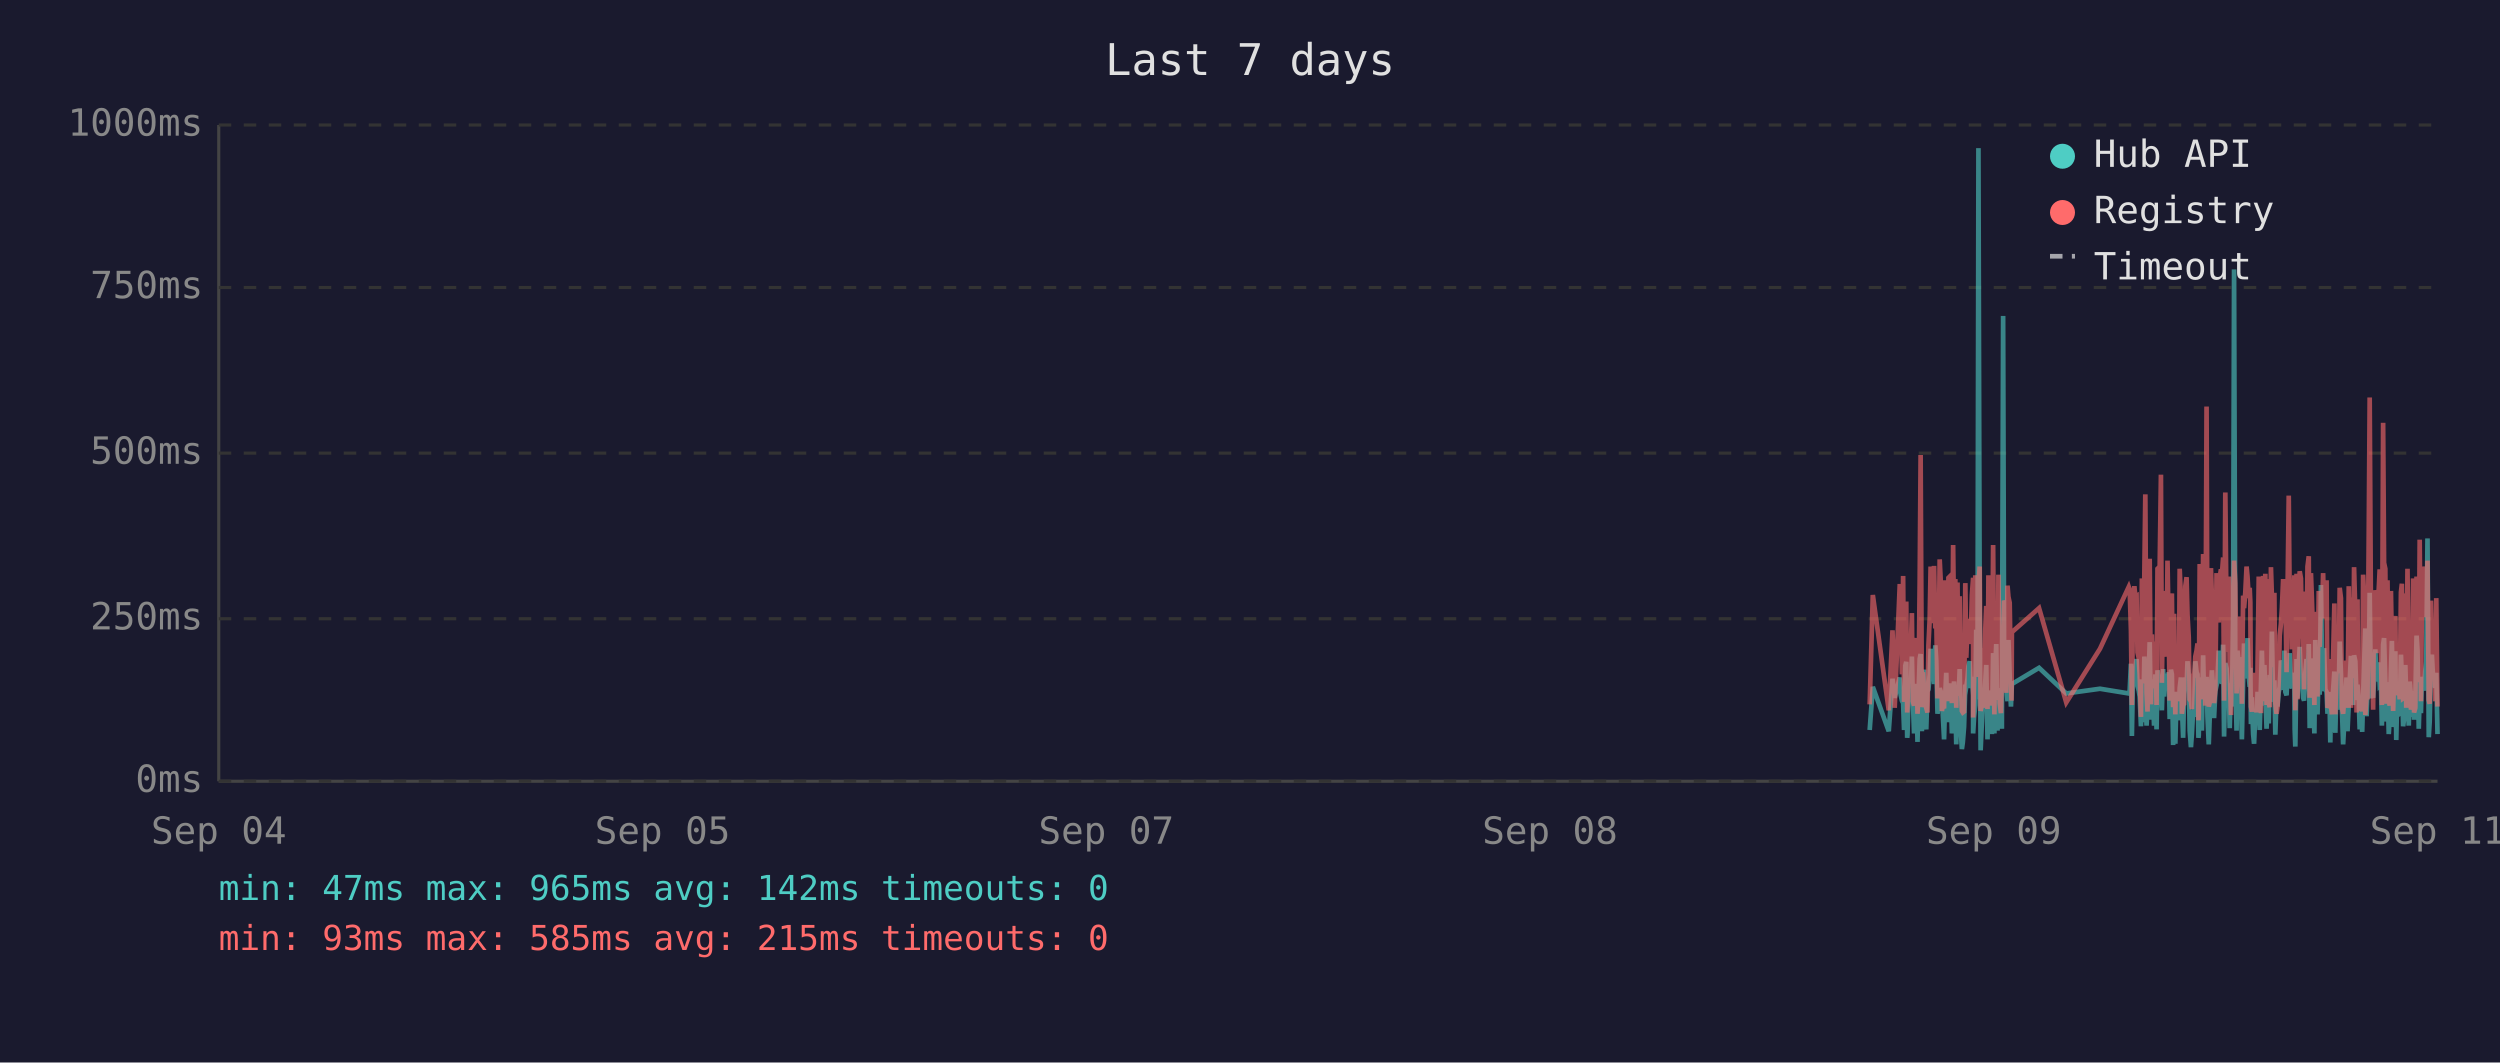
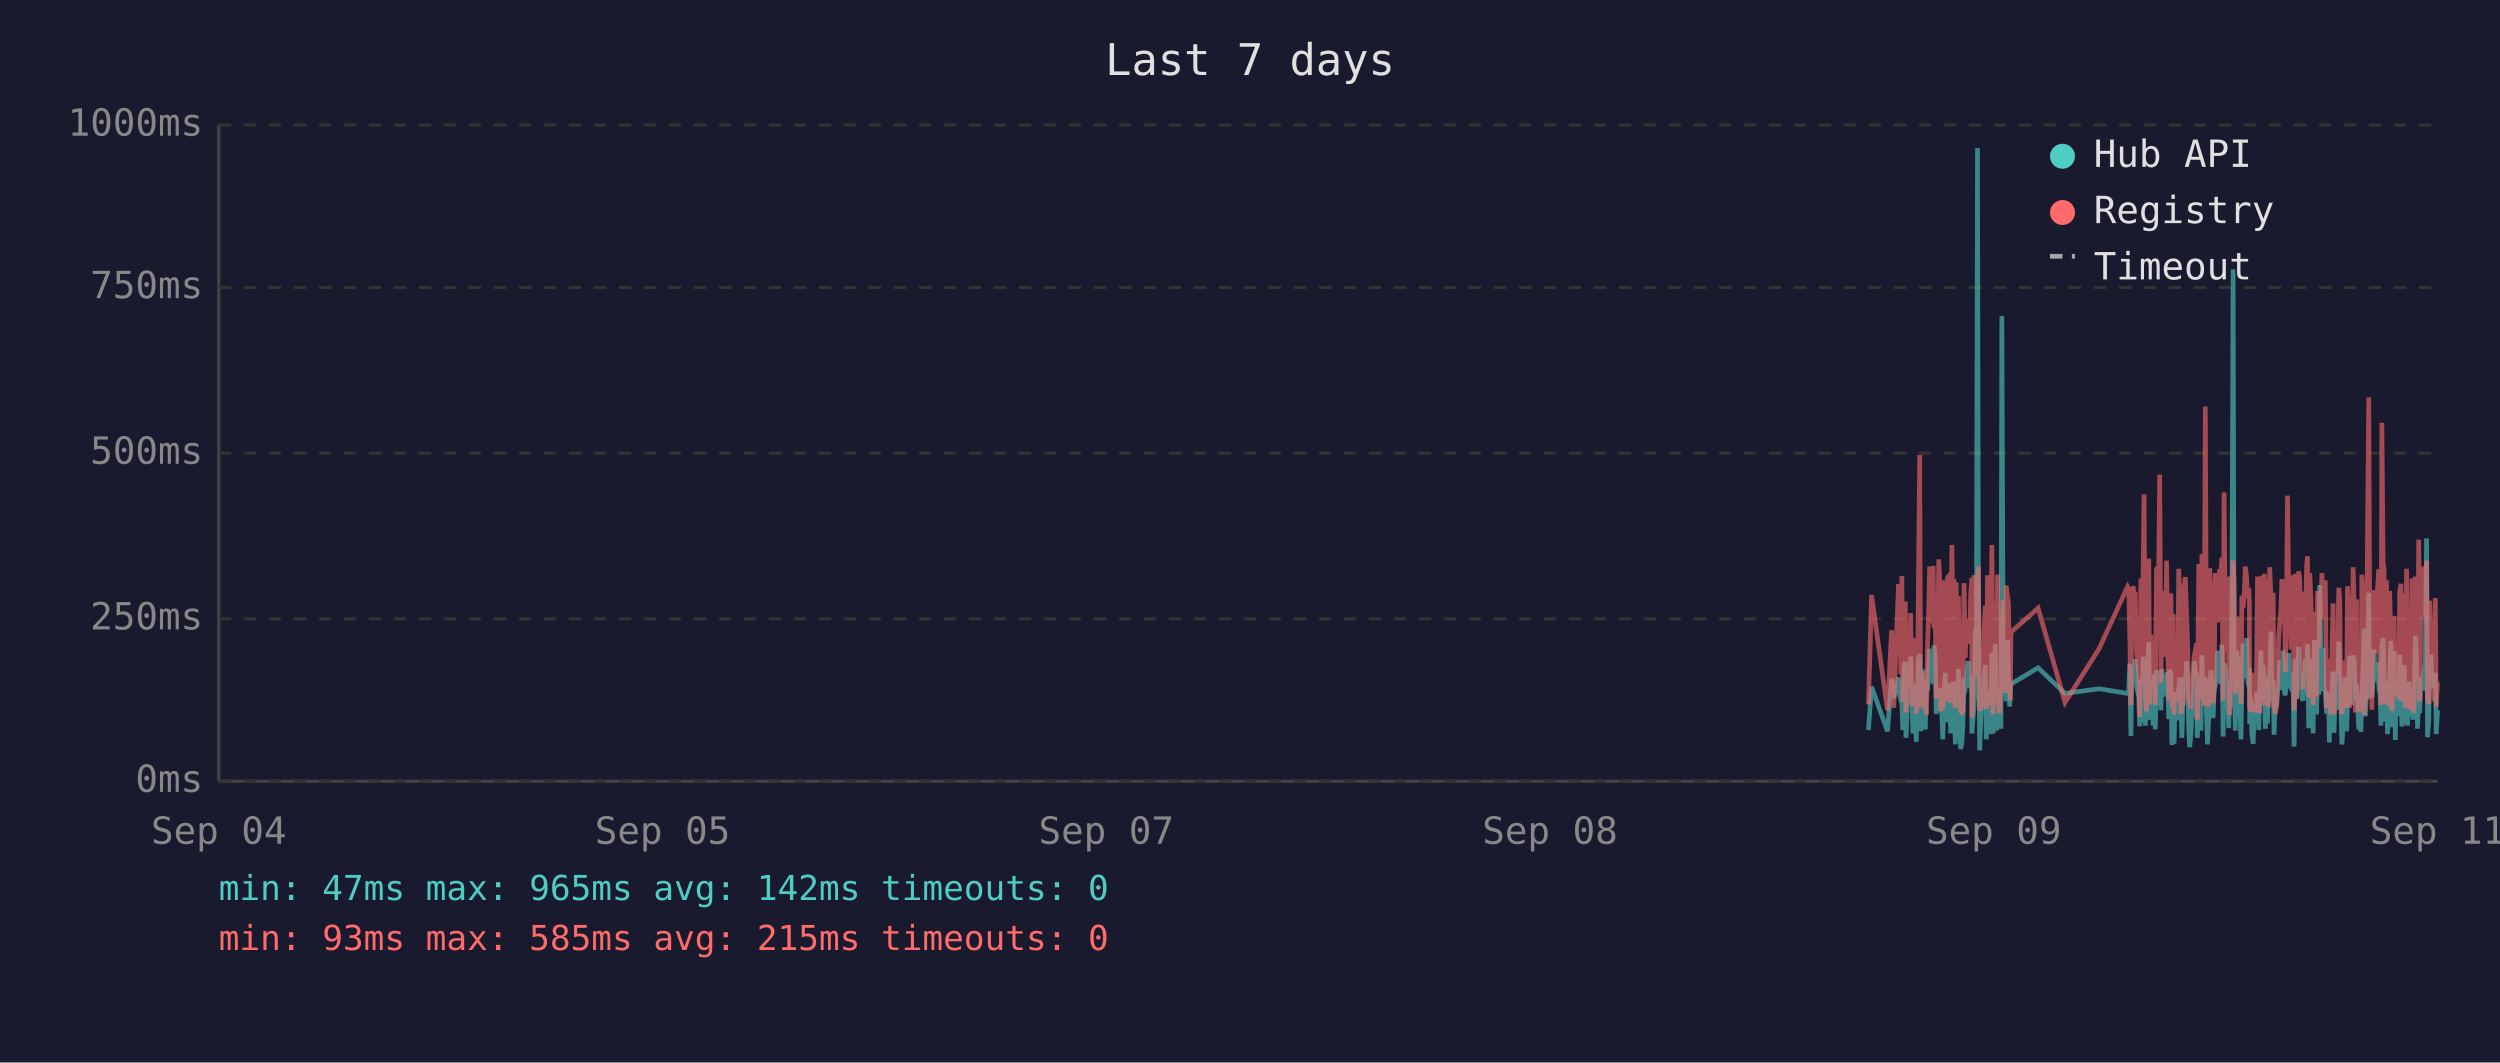
<svg xmlns="http://www.w3.org/2000/svg" viewBox="0 0 800 340" font-family="monospace" font-size="12">
  <rect width="800" height="340" fill="#1a1a2e" />
  <text x="400" y="24" fill="#e0e0e0" font-size="14" text-anchor="middle">Last 7 days</text>
  <line x1="70" y1="40" x2="70" y2="250" stroke="#444" stroke-width="1" />
  <line x1="70" y1="250" x2="780" y2="250" stroke="#444" stroke-width="1" />
  <line x1="70" y1="250" x2="780" y2="250" stroke="#333" stroke-width="1" stroke-dasharray="4" />
  <text x="65" y="250" fill="#888" text-anchor="end" dominant-baseline="middle">0ms</text>
  <line x1="70" y1="198" x2="780" y2="198" stroke="#333" stroke-width="1" stroke-dasharray="4" />
  <text x="65" y="198" fill="#888" text-anchor="end" dominant-baseline="middle">250ms</text>
  <line x1="70" y1="145" x2="780" y2="145" stroke="#333" stroke-width="1" stroke-dasharray="4" />
  <text x="65" y="145" fill="#888" text-anchor="end" dominant-baseline="middle">500ms</text>
  <line x1="70" y1="92" x2="780" y2="92" stroke="#333" stroke-width="1" stroke-dasharray="4" />
  <text x="65" y="92" fill="#888" text-anchor="end" dominant-baseline="middle">750ms</text>
  <line x1="70" y1="40" x2="780" y2="40" stroke="#333" stroke-width="1" stroke-dasharray="4" />
  <text x="65" y="40" fill="#888" text-anchor="end" dominant-baseline="middle">1000ms</text>
  <text x="70" y="270" fill="#888" text-anchor="middle">Sep 04</text>
  <text x="212" y="270" fill="#888" text-anchor="middle">Sep 05</text>
  <text x="354" y="270" fill="#888" text-anchor="middle">Sep 07</text>
  <text x="496" y="270" fill="#888" text-anchor="middle">Sep 08</text>
  <text x="638" y="270" fill="#888" text-anchor="middle">Sep 09</text>
  <text x="780" y="270" fill="#888" text-anchor="middle">Sep 11</text>
-   <polyline points="598.3,233.6 599.3,219.8 604.4,234.0 605.6,217.2 606.3,223.3 607.9,216.8 608.2,222.3 608.6,224.2 609.0,225.0 609.3,233.6 609.7,213.0 610.0,211.8 610.3,236.1 610.4,235.1 610.7,223.8 611.1,221.2 611.4,222.3 611.8,210.1 612.1,223.3 612.5,234.7 612.9,220.6 613.2,218.9 613.6,237.4 613.9,223.1 614.3,210.9 614.6,209.3 615.0,234.0 615.3,217.0 615.7,214.3 616.1,230.9 616.4,233.4 616.8,220.6 616.8,221.2 617.1,220.6 617.5,215.8 617.8,207.6 618.2,216.6 618.6,213.9 618.9,218.9 619.3,206.5 619.6,211.4 620.0,228.4 620.3,226.1 620.7,220.2 621.0,221.2 621.4,221.9 621.7,228.8 622.1,236.6 622.5,221.9 622.8,215.3 623.2,231.1 623.5,221.9 623.9,221.2 624.2,218.7 624.6,234.7 625.0,221.2 625.3,218.1 625.7,223.1 626.0,238.2 626.4,220.8 626.7,224.8 627.1,214.1 627.4,232.6 627.8,239.7 628.1,237.6 628.5,232.6 628.9,219.1 629.2,219.8 629.6,217.2 629.9,213.2 630.3,211.6 630.6,220.2 631.0,216.6 631.4,222.5 631.4,234.7 631.7,229.4 632.1,225.6 632.4,201.5 632.8,223.8 633.1,47.4 633.5,196.0 633.8,240.1 634.2,231.1 634.6,221.0 634.9,225.0 635.3,217.9 635.6,212.8 636.0,236.6 636.3,222.7 636.7,222.9 637.0,221.0 637.4,234.9 637.8,209.0 638.2,234.7 638.5,213.5 638.8,206.1 639.2,233.8 639.5,220.2 639.9,230.7 640.3,223.8 640.6,233.2 641.0,101.1 641.3,207.2 641.7,217.9 642.0,218.9 642.4,224.4 642.7,204.8 643.1,216.6 643.5,226.1 643.7,221.2 643.8,218.9 652.5,213.7 661.2,221.9 672.0,220.4 681.2,221.9 681.5,221.0 681.9,212.4 682.2,235.5 682.6,214.1 683.0,215.3 683.3,214.3 683.7,210.9 684.0,219.5 684.4,221.0 684.7,222.9 685.1,232.4 685.4,217.4 685.8,231.1 686.2,210.1 686.5,216.0 686.9,232.2 687.2,226.1 687.6,216.2 687.9,205.5 688.3,230.3 688.6,217.4 689.0,224.4 689.3,232.2 689.7,215.8 690.1,233.4 690.4,214.5 691.1,219.3 691.5,221.9 691.8,227.3 692.2,214.1 692.5,222.9 692.9,215.6 693.3,218.3 693.6,220.0 694.0,215.1 694.3,230.1 694.7,214.3 695.0,215.8 695.4,238.4 695.7,223.8 696.1,238.0 696.5,222.1 696.8,222.1 697.2,230.5 697.5,220.2 697.9,216.8 698.2,225.6 698.6,236.1 698.9,221.9 699.3,216.8 699.7,220.6 700.0,211.6 700.4,216.6 700.7,233.8 701.1,239.1 701.4,234.9 701.8,227.3 702.1,229.4 702.5,211.6 702.9,215.1 703.2,215.8 703.5,236.1 703.6,235.3 703.9,221.7 704.3,216.8 704.6,233.8 705.0,209.7 705.3,223.8 705.7,222.7 706.1,216.6 706.4,229.4 706.8,238.2 707.1,229.6 707.5,220.4 707.8,214.5 708.2,220.4 708.5,229.8 708.9,221.2 709.3,219.3 709.6,217.4 710.0,208.2 710.3,218.5 710.7,208.2 711.0,218.9 711.4,206.3 711.7,235.7 712.1,212.2 712.5,213.9 712.8,219.8 713.2,218.7 713.5,233.0 713.9,219.3 714.2,226.1 714.6,197.1 714.9,86.2 715.3,216.0 715.7,233.8 716.0,208.2 716.4,213.0 716.7,210.3 717.1,223.3 717.4,236.6 717.8,217.9 718.1,205.9 718.5,216.4 718.9,216.4 719.2,204.2 719.6,216.4 719.9,219.8 720.1,213.7 720.3,231.7 720.6,223.1 721.0,234.9 721.3,238.0 721.7,228.2 722.1,231.5 722.4,222.1 722.8,222.1 723.1,233.6 723.5,219.5 723.8,208.2 724.2,225.8 724.6,212.8 724.9,221.0 725.3,233.2 725.6,224.4 726.0,231.5 726.3,216.0 726.7,218.9 727.0,202.1 727.4,224.6 727.8,217.7 728.1,235.1 728.5,222.9 728.8,226.1 729.2,221.4 729.5,219.8 729.9,211.4 730.2,212.2 730.6,220.8 731.0,208.2 731.3,221.4 731.7,222.5 732.0,214.9 732.4,220.2 732.7,209.0 733.1,219.5 733.4,220.2 733.8,215.3 734.2,218.7 734.3,233.4 734.5,238.9 734.9,210.9 735.2,223.5 735.6,213.2 735.9,207.0 736.3,219.5 736.6,216.4 737.0,223.3 737.3,224.2 737.7,215.3 738.1,210.9 738.4,221.0 738.8,206.1 739.1,233.0 739.5,220.4 739.8,210.7 740.2,220.2 740.6,234.7 740.9,204.8 741.3,219.1 741.6,228.6 742.0,214.3 742.3,222.3 742.7,187.2 743.0,208.6 743.4,221.2 743.7,207.4 744.1,220.6 744.5,221.4 744.8,228.4 745.2,223.5 745.5,226.5 745.7,237.6 745.9,221.4 746.2,234.2 746.6,220.8 747.0,214.9 747.3,234.5 747.7,217.0 748.0,227.1 748.4,221.7 748.7,205.3 749.1,215.6 749.4,226.5 749.8,238.2 750.1,232.6 750.5,223.3 750.9,216.8 751.2,234.0 751.6,225.4 751.9,218.1 752.3,209.9 752.6,218.3 753.0,225.6 753.3,209.7 753.7,211.6 754.1,224.0 754.4,219.1 754.6,221.4 754.8,223.8 755.1,233.4 755.5,226.7 755.9,234.2 756.2,222.9 756.5,213.0 756.9,201.1 757.3,229.2 757.6,220.8 758.0,215.8 758.3,189.7 758.7,223.5 759.0,208.8 759.4,223.3 759.7,217.7 760.1,207.8 760.5,218.1 760.8,213.9 761.2,212.0 761.5,218.9 761.9,218.3 762.2,232.2 762.6,206.3 762.9,204.2 763.3,218.5 763.6,230.9 764.0,218.3 764.4,234.9 764.7,229.8 765.1,215.3 765.4,205.1 765.8,232.6 766.1,231.1 766.5,208.4 766.8,236.8 767.2,218.9 767.6,228.6 767.9,228.4 768.3,209.5 768.6,217.0 769.0,232.4 769.3,230.1 769.7,212.8 770.0,223.8 770.4,221.4 770.8,232.2 771.1,218.1 771.5,222.5 771.8,229.4 772.2,221.2 772.5,230.3 772.9,224.2 773.3,203.4 773.6,208.2 774.0,233.2 774.3,222.9 774.7,228.2 775.0,216.6 775.4,219.3 775.7,221.0 776.1,214.5 776.4,211.8 776.8,172.3 777.2,235.9 777.5,230.9 777.9,211.6 778.2,209.5 778.6,217.2 778.9,218.7 779.3,220.0 779.6,215.3 780.0,234.9" fill="none" stroke="#4ecdc4" stroke-width="1.5" opacity="0.6" />
-   <polyline points="598.3,225.4 599.3,190.4 604.4,227.3 605.6,201.7 606.3,226.5 607.9,187.6 608.2,187.6 608.6,215.8 609.0,184.3 609.3,224.6 609.7,206.3 610.0,192.5 610.3,228.0 610.4,225.8 610.7,209.0 611.1,204.0 611.4,209.0 611.8,196.2 612.1,224.4 612.5,225.8 612.9,206.1 613.2,204.2 613.6,228.4 613.9,222.3 614.3,186.0 614.6,145.6 615.0,226.3 615.3,215.1 615.7,226.3 616.1,224.2 616.4,226.5 616.8,228.0 616.8,228.0 617.1,206.5 617.5,198.1 617.8,181.3 618.2,193.1 618.6,199.4 618.9,181.1 619.3,201.1 619.6,196.7 620.0,223.5 620.3,214.9 620.7,179.0 621.0,185.3 621.4,227.5 621.7,225.8 622.1,226.7 622.5,185.7 622.8,209.5 623.2,224.4 623.5,184.9 623.9,184.5 624.2,206.3 624.6,225.0 625.0,174.4 625.3,200.7 625.7,185.3 626.0,226.5 626.4,186.4 626.7,222.7 627.1,190.8 627.4,216.6 627.8,227.5 628.1,228.0 628.5,227.7 628.9,186.6 629.2,210.5 629.6,200.2 629.9,200.4 630.3,198.1 630.6,206.1 631.0,190.4 631.4,184.9 631.4,229.6 631.7,217.7 632.1,184.1 632.4,188.3 632.8,216.6 633.1,187.8 633.5,181.3 633.8,227.5 634.2,225.6 634.6,207.4 634.9,226.5 635.3,201.3 635.6,193.9 636.0,226.9 636.3,184.1 636.7,209.0 637.0,185.5 637.4,225.8 637.8,174.4 638.2,228.6 638.5,192.7 638.8,197.5 639.2,224.0 639.5,183.9 639.9,225.0 640.3,228.2 640.6,216.0 641.0,209.9 641.3,192.2 641.7,193.3 642.0,221.7 642.4,187.4 642.7,191.0 643.1,192.9 643.5,217.2 643.7,224.2 643.8,202.3 652.5,194.6 661.2,224.8 672.0,207.6 681.2,187.8 681.5,188.7 681.9,201.7 682.2,225.6 682.6,191.0 683.0,187.6 683.3,190.8 683.7,190.6 684.0,208.8 684.4,210.5 684.7,216.0 685.1,229.4 685.4,185.1 685.8,218.7 686.2,182.8 686.5,158.2 686.9,221.7 687.2,227.7 687.6,191.8 687.9,178.8 688.3,225.4 688.6,203.0 689.0,219.5 689.3,219.3 689.7,205.3 690.1,225.6 690.4,182.0 691.1,181.3 691.5,151.9 691.8,218.5 692.2,189.1 692.5,208.0 692.9,207.4 693.3,210.1 693.6,179.4 694.0,202.1 694.3,224.2 694.7,194.3 695.0,189.9 695.4,226.3 695.7,196.4 696.1,228.6 696.5,206.5 696.8,217.4 697.2,224.4 697.5,182.0 697.9,191.4 698.2,228.4 698.6,225.4 698.9,225.2 699.3,187.6 699.7,184.7 700.0,196.7 700.4,204.0 700.7,223.8 701.1,224.4 701.4,226.9 701.8,215.6 702.1,216.8 702.5,210.1 702.9,208.2 703.2,205.9 703.5,230.5 703.6,228.4 703.9,180.5 704.3,186.4 704.6,223.8 705.0,177.3 705.3,184.7 705.7,225.8 706.1,130.1 706.4,217.2 706.8,226.1 707.1,224.8 707.5,181.8 707.8,190.8 708.2,201.7 708.5,225.0 708.9,221.0 709.3,183.4 709.6,192.7 710.0,199.2 710.3,184.9 710.7,182.2 711.0,183.9 711.4,178.4 711.7,224.2 712.1,157.6 712.5,197.7 712.8,208.6 713.2,184.5 713.5,214.1 713.9,228.8 714.2,206.5 714.6,194.6 714.9,179.4 715.3,186.6 715.7,221.9 716.0,214.1 716.4,203.6 716.7,197.3 717.1,208.8 717.4,225.2 717.8,190.6 718.1,194.6 718.5,189.5 718.9,181.3 719.2,184.5 719.6,191.4 719.9,188.1 720.1,192.7 720.3,226.1 720.6,227.7 721.0,225.0 721.3,223.5 721.7,215.3 722.1,228.0 722.4,215.1 722.8,184.5 723.1,215.3 723.5,228.2 723.8,197.3 724.2,184.3 724.6,224.4 724.9,183.6 725.3,225.6 725.6,185.3 726.0,224.8 726.3,226.3 726.7,181.5 727.0,190.8 727.4,213.5 727.8,189.7 728.1,225.0 728.5,228.4 728.8,226.3 729.2,217.7 729.5,203.4 729.9,199.6 730.2,194.8 730.6,185.3 731.0,199.4 731.3,188.9 731.7,215.1 732.0,190.6 732.4,158.6 732.7,192.7 733.1,187.8 733.4,207.8 733.8,195.0 734.2,184.1 734.3,216.0 734.5,227.3 734.9,183.6 735.2,223.8 735.6,194.3 735.9,182.8 736.3,185.1 736.6,202.3 737.0,204.4 737.3,220.6 737.7,189.3 738.1,207.8 738.4,181.3 738.8,178.0 739.1,223.3 739.5,183.4 739.8,191.6 740.2,204.0 740.6,225.6 740.9,195.8 741.3,210.1 741.6,222.9 742.0,189.1 742.3,207.0 742.7,191.2 743.0,197.5 743.4,183.4 743.7,197.9 744.1,193.5 744.5,185.7 744.8,226.5 745.2,225.4 745.5,210.9 745.7,226.7 745.9,225.2 746.2,228.6 746.6,210.1 747.0,193.1 747.3,228.6 747.7,214.7 748.0,214.9 748.4,214.5 748.7,188.1 749.1,191.4 749.4,226.3 749.8,228.4 750.1,223.8 750.5,211.4 750.9,216.8 751.2,226.5 751.6,187.6 751.9,203.4 752.3,226.5 752.6,191.2 753.0,217.0 753.3,181.5 753.7,196.2 754.1,228.0 754.4,191.8 754.6,225.8 754.8,225.8 755.1,227.5 755.5,218.3 755.9,227.7 756.2,183.9 756.5,190.6 756.9,228.8 757.3,222.9 757.6,223.8 758.0,170.4 758.3,127.2 758.7,196.0 759.0,199.6 759.4,227.1 759.7,188.9 760.1,191.6 760.5,209.0 760.8,192.5 761.2,188.5 761.5,182.2 761.9,209.0 762.2,225.6 762.6,135.3 762.9,180.1 763.3,182.0 763.6,225.2 764.0,185.7 764.4,223.8 764.7,225.8 765.1,189.1 765.4,207.0 765.8,227.5 766.1,216.0 766.5,197.1 766.8,222.5 767.2,214.5 767.6,217.2 767.9,223.8 768.3,189.5 768.6,186.8 769.0,223.5 769.3,223.3 769.7,189.9 770.0,226.5 770.4,182.0 770.8,224.2 771.1,205.3 771.5,227.1 771.8,224.0 772.2,185.1 772.5,228.0 772.9,226.5 773.3,184.5 773.6,207.2 774.0,218.3 774.3,172.7 774.7,224.4 775.0,195.0 775.4,189.7 775.7,181.3 776.1,185.1 776.4,197.5 776.8,179.4 777.2,224.0 777.5,225.2 777.9,192.2 778.2,205.9 778.6,207.4 778.9,210.5 779.3,224.4 779.6,191.4 780.0,226.1" fill="none" stroke="#ff6b6b" stroke-width="1.5" opacity="0.6" />
+   <polyline points="597.9,233.6 598.9,219.8 604.0,234.0 605.3,217.2 606.0,223.3 607.5,216.8 607.9,222.3 608.3,224.2 608.6,225.0 608.9,233.6 609.3,213.0 609.7,211.8 609.9,236.1 610.0,235.1 610.4,223.8 610.7,221.2 611.1,222.3 611.4,210.1 611.8,223.3 612.1,234.7 612.5,220.6 612.9,218.9 613.2,237.4 613.6,223.1 613.9,210.9 614.3,209.3 614.6,234.0 615.0,217.0 615.3,214.3 615.7,230.9 616.1,233.4 616.4,220.6 616.5,221.2 616.8,220.6 617.1,215.8 617.5,207.6 617.8,216.6 618.2,213.9 618.6,218.9 618.9,206.5 619.3,211.4 619.6,228.4 620.0,226.1 620.4,220.2 620.7,221.2 621.0,221.9 621.4,228.8 621.7,236.6 622.1,221.9 622.5,215.3 622.8,231.1 623.2,221.9 623.5,221.2 623.9,218.7 624.2,234.7 624.6,221.2 625.0,218.1 625.3,223.1 625.7,238.2 626.0,220.8 626.4,224.8 626.7,214.1 627.1,232.6 627.4,239.7 627.8,237.6 628.1,232.6 628.5,219.1 628.9,219.8 629.2,217.2 629.6,213.2 629.9,211.6 630.3,220.2 630.6,216.6 631.0,222.5 631.0,234.7 631.4,229.4 631.7,225.6 632.1,201.5 632.4,223.8 632.8,47.4 633.1,196.0 633.5,240.1 633.8,231.1 634.2,221.0 634.6,225.0 634.9,217.9 635.3,212.8 635.6,236.6 636.0,222.7 636.3,222.9 636.7,221.0 637.0,234.9 637.4,209.0 637.8,234.7 638.1,213.5 638.5,206.1 638.9,233.8 639.2,220.2 639.5,230.7 639.9,223.8 640.3,233.2 640.6,101.1 641.0,207.2 641.3,217.9 641.7,218.9 642.0,224.4 642.4,204.8 642.7,216.6 643.1,226.1 643.3,221.2 643.5,218.9 652.2,213.7 660.8,221.9 671.7,220.4 680.8,221.9 681.2,221.0 681.5,212.4 681.9,235.5 682.2,214.1 682.6,215.3 683.0,214.3 683.3,210.9 683.7,219.5 684.0,221.0 684.4,222.9 684.7,232.4 685.1,217.4 685.4,231.1 685.8,210.1 686.1,216.0 686.5,232.2 686.9,226.1 687.2,216.2 687.6,205.5 687.9,230.3 688.3,217.4 688.6,224.4 689.0,232.2 689.4,215.8 689.7,233.4 690.1,214.5 690.8,219.3 691.1,221.9 691.5,227.3 691.8,214.1 692.2,222.9 692.5,215.6 692.9,218.3 693.3,220.0 693.6,215.1 694.0,230.1 694.3,214.3 694.7,215.8 695.0,238.4 695.4,223.8 695.7,238.0 696.1,222.1 696.5,222.1 696.8,230.5 697.2,220.2 697.5,216.8 697.9,225.6 698.2,236.1 698.6,221.9 698.9,216.8 699.3,220.6 699.7,211.6 700.0,216.6 700.4,233.8 700.7,239.1 701.1,234.9 701.4,227.3 701.8,229.4 702.1,211.6 702.5,215.1 702.9,215.8 703.1,236.1 703.2,235.3 703.6,221.7 703.9,216.8 704.3,233.8 704.6,209.7 705.0,223.8 705.3,222.7 705.7,216.6 706.1,229.4 706.4,238.2 706.8,229.6 707.1,220.4 707.5,214.5 707.8,220.4 708.2,229.8 708.5,221.2 708.9,219.3 709.3,217.4 709.6,208.2 710.0,218.5 710.3,208.2 710.7,218.9 711.0,206.3 711.4,235.7 711.7,212.2 712.1,213.9 712.5,219.8 712.8,218.7 713.2,233.0 713.5,219.3 713.9,226.1 714.2,197.1 714.6,86.2 714.9,216.0 715.3,233.8 715.7,208.2 716.0,213.0 716.4,210.3 716.7,223.3 717.1,236.6 717.4,217.9 717.8,205.9 718.2,216.4 718.5,216.4 718.9,204.2 719.2,216.4 719.6,219.8 719.8,213.7 719.9,231.7 720.3,223.1 720.6,234.9 721.0,238.0 721.3,228.2 721.7,231.5 722.1,222.1 722.4,222.1 722.8,233.6 723.1,219.5 723.5,208.2 723.8,225.8 724.2,212.8 724.6,221.0 724.9,233.2 725.3,224.4 725.6,231.5 726.0,216.0 726.3,218.9 726.7,202.1 727.0,224.6 727.4,217.7 727.7,235.1 728.1,222.9 728.5,226.1 728.8,221.4 729.2,219.8 729.5,211.4 729.9,212.2 730.2,220.8 730.6,208.2 731.0,221.4 731.3,222.5 731.7,214.9 732.0,220.2 732.4,209.0 732.7,219.5 733.1,220.2 733.4,215.3 733.8,218.7 734.0,233.4 734.1,238.9 734.5,210.9 734.9,223.5 735.2,213.2 735.6,207.0 735.9,219.5 736.3,216.4 736.6,223.3 737.0,224.2 737.4,215.3 737.7,210.9 738.1,221.0 738.4,206.1 738.8,233.0 739.1,220.4 739.5,210.7 739.8,220.2 740.2,234.7 740.6,204.8 740.9,219.1 741.3,228.6 741.6,214.3 742.0,222.3 742.3,187.2 742.7,208.6 743.0,221.2 743.4,207.4 743.7,220.6 744.1,221.4 744.5,228.4 744.8,223.5 745.2,226.5 745.4,237.6 745.5,221.4 745.9,234.2 746.2,220.8 746.6,214.9 746.9,234.5 747.3,217.0 747.7,227.1 748.0,221.7 748.4,205.3 748.7,215.6 749.1,226.5 749.4,238.2 749.8,232.6 750.1,223.3 750.5,216.8 750.9,234.0 751.2,225.4 751.6,218.1 751.9,209.9 752.3,218.3 752.6,225.6 753.0,209.7 753.4,211.6 753.7,224.0 754.1,219.1 754.2,221.4 754.4,223.8 754.8,233.4 755.1,226.7 755.5,234.2 755.8,222.9 756.2,213.0 756.5,201.1 756.9,229.2 757.3,220.8 757.6,215.8 758.0,189.7 758.3,223.5 758.7,208.8 759.0,223.3 759.4,217.7 759.7,207.8 760.1,218.1 760.5,213.9 760.8,212.0 761.2,218.9 761.5,218.3 761.9,232.2 762.2,206.3 762.6,204.2 762.9,218.5 763.3,230.9 763.7,218.3 764.0,234.9 764.4,229.8 764.7,215.3 765.1,205.1 765.4,232.6 765.8,231.1 766.1,208.4 766.5,236.8 766.8,218.9 767.2,228.6 767.6,228.4 767.9,209.5 768.3,217.0 768.6,232.4 769.0,230.1 769.3,212.8 769.7,223.8 770.1,221.4 770.4,232.2 770.8,218.1 771.1,222.5 771.5,229.4 771.8,221.2 772.2,230.3 772.5,224.2 772.9,203.4 773.2,208.2 773.6,233.2 774.0,222.9 774.3,228.2 774.7,216.6 775.0,219.3 775.4,221.0 775.7,214.5 776.1,211.8 776.5,172.3 776.8,235.9 777.2,230.9 777.5,211.6 777.9,209.5 778.2,217.2 778.6,218.7 778.9,220.0 779.3,215.3 779.6,234.9 780.0,227.3" fill="none" stroke="#4ecdc4" stroke-width="1.5" opacity="0.6" />
+   <polyline points="597.9,225.4 598.9,190.4 604.0,227.3 605.3,201.7 606.0,226.5 607.5,187.6 607.9,187.6 608.3,215.8 608.6,184.3 608.9,224.6 609.3,206.3 609.7,192.5 609.9,228.0 610.0,225.8 610.4,209.0 610.7,204.0 611.1,209.0 611.4,196.2 611.8,224.4 612.1,225.8 612.5,206.1 612.9,204.2 613.2,228.4 613.6,222.3 613.9,186.0 614.3,145.6 614.6,226.3 615.0,215.1 615.3,226.3 615.7,224.2 616.1,226.5 616.4,228.0 616.5,228.0 616.8,206.5 617.1,198.1 617.5,181.3 617.8,193.1 618.2,199.4 618.6,181.1 618.9,201.1 619.3,196.7 619.6,223.5 620.0,214.9 620.4,179.0 620.7,185.3 621.0,227.5 621.4,225.8 621.7,226.7 622.1,185.7 622.5,209.5 622.8,224.4 623.2,184.9 623.5,184.5 623.9,206.3 624.2,225.0 624.6,174.4 625.0,200.7 625.3,185.3 625.7,226.5 626.0,186.4 626.4,222.7 626.7,190.8 627.1,216.6 627.4,227.5 627.8,228.0 628.1,227.7 628.5,186.6 628.9,210.5 629.2,200.2 629.6,200.4 629.9,198.1 630.3,206.1 630.6,190.4 631.0,184.9 631.0,229.6 631.4,217.7 631.7,184.1 632.1,188.3 632.4,216.6 632.8,187.8 633.1,181.3 633.5,227.5 633.8,225.6 634.2,207.4 634.6,226.5 634.9,201.3 635.3,193.9 635.6,226.9 636.0,184.1 636.3,209.0 636.7,185.5 637.0,225.8 637.4,174.4 637.8,228.6 638.1,192.7 638.5,197.5 638.9,224.0 639.2,183.9 639.5,225.0 639.9,228.2 640.3,216.0 640.6,209.9 641.0,192.2 641.3,193.3 641.7,221.7 642.0,187.4 642.4,191.0 642.7,192.9 643.1,217.2 643.3,224.2 643.5,202.3 652.2,194.6 660.8,224.8 671.7,207.6 680.8,187.8 681.2,188.7 681.5,201.7 681.9,225.6 682.2,191.0 682.6,187.6 683.0,190.8 683.3,190.6 683.7,208.8 684.0,210.5 684.4,216.0 684.7,229.4 685.1,185.1 685.4,218.7 685.8,182.8 686.1,158.2 686.5,221.7 686.9,227.7 687.2,191.8 687.6,178.8 687.9,225.4 688.3,203.0 688.6,219.5 689.0,219.3 689.4,205.3 689.7,225.6 690.1,182.0 690.8,181.3 691.1,151.9 691.5,218.5 691.8,189.1 692.2,208.0 692.5,207.4 692.9,210.1 693.3,179.4 693.6,202.1 694.0,224.2 694.3,194.3 694.7,189.9 695.0,226.3 695.4,196.4 695.7,228.6 696.1,206.5 696.5,217.4 696.8,224.4 697.2,182.0 697.5,191.4 697.9,228.4 698.2,225.4 698.6,225.2 698.9,187.6 699.3,184.7 699.7,196.7 700.0,204.0 700.4,223.8 700.7,224.4 701.1,226.9 701.4,215.6 701.8,216.8 702.1,210.1 702.5,208.2 702.9,205.9 703.1,230.5 703.2,228.4 703.6,180.5 703.9,186.4 704.3,223.8 704.6,177.3 705.0,184.7 705.3,225.8 705.7,130.1 706.1,217.2 706.4,226.1 706.8,224.8 707.1,181.8 707.5,190.8 707.8,201.7 708.2,225.0 708.5,221.0 708.9,183.4 709.3,192.7 709.6,199.2 710.0,184.9 710.3,182.2 710.7,183.9 711.0,178.4 711.4,224.2 711.7,157.6 712.1,197.7 712.5,208.6 712.8,184.5 713.2,214.1 713.5,228.8 713.9,206.5 714.2,194.6 714.6,179.4 714.9,186.6 715.3,221.9 715.7,214.1 716.0,203.6 716.4,197.3 716.7,208.8 717.1,225.2 717.4,190.6 717.8,194.6 718.2,189.5 718.5,181.3 718.9,184.5 719.2,191.4 719.6,188.1 719.8,192.7 719.9,226.1 720.3,227.7 720.6,225.0 721.0,223.5 721.3,215.3 721.7,228.0 722.1,215.1 722.4,184.5 722.8,215.3 723.1,228.2 723.5,197.3 723.8,184.3 724.2,224.4 724.6,183.6 724.9,225.6 725.3,185.3 725.6,224.8 726.0,226.3 726.3,181.5 726.7,190.8 727.0,213.5 727.4,189.7 727.7,225.0 728.1,228.4 728.5,226.3 728.8,217.7 729.2,203.4 729.5,199.6 729.9,194.8 730.2,185.3 730.6,199.4 731.0,188.9 731.3,215.1 731.7,190.6 732.0,158.6 732.4,192.7 732.7,187.8 733.1,207.8 733.4,195.0 733.8,184.1 734.0,216.0 734.1,227.3 734.5,183.6 734.9,223.8 735.2,194.3 735.6,182.8 735.9,185.1 736.3,202.3 736.6,204.4 737.0,220.6 737.4,189.3 737.7,207.8 738.1,181.3 738.4,178.0 738.8,223.3 739.1,183.4 739.5,191.6 739.8,204.0 740.2,225.6 740.6,195.8 740.9,210.1 741.3,222.9 741.6,189.1 742.0,207.0 742.3,191.2 742.7,197.5 743.0,183.4 743.4,197.9 743.7,193.5 744.1,185.7 744.5,226.5 744.8,225.4 745.2,210.9 745.4,226.7 745.5,225.2 745.9,228.6 746.2,210.1 746.6,193.1 746.9,228.6 747.3,214.7 747.7,214.9 748.0,214.5 748.4,188.1 748.7,191.4 749.1,226.3 749.4,228.4 749.8,223.8 750.1,211.4 750.5,216.8 750.9,226.5 751.2,187.6 751.6,203.4 751.9,226.5 752.3,191.2 752.6,217.0 753.0,181.5 753.4,196.2 753.7,228.0 754.1,191.8 754.2,225.8 754.4,225.8 754.8,227.5 755.1,218.3 755.5,227.7 755.8,183.9 756.2,190.6 756.5,228.8 756.9,222.9 757.3,223.8 757.6,170.4 758.0,127.2 758.3,196.0 758.7,199.6 759.0,227.1 759.4,188.9 759.7,191.6 760.1,209.0 760.5,192.5 760.8,188.5 761.2,182.2 761.5,209.0 761.9,225.6 762.2,135.3 762.6,180.1 762.9,182.0 763.3,225.2 763.7,185.7 764.0,223.8 764.4,225.8 764.7,189.1 765.1,207.0 765.4,227.5 765.8,216.0 766.1,197.1 766.5,222.5 766.8,214.5 767.2,217.2 767.6,223.8 767.9,189.5 768.3,186.8 768.6,223.5 769.0,223.3 769.3,189.9 769.7,226.5 770.1,182.0 770.4,224.2 770.8,205.3 771.1,227.1 771.5,224.0 771.8,185.1 772.2,228.0 772.5,226.5 772.9,184.5 773.2,207.2 773.6,218.3 774.0,172.7 774.3,224.4 774.7,195.0 775.0,189.7 775.4,181.3 775.7,185.1 776.1,197.5 776.5,179.4 776.8,224.0 777.2,225.2 777.5,192.2 777.9,205.9 778.2,207.4 778.6,210.5 778.9,224.4 779.3,191.4 779.6,226.1 780.0,218.3" fill="none" stroke="#ff6b6b" stroke-width="1.5" opacity="0.6" />
  <circle cx="660" cy="50" r="4" fill="#4ecdc4" />
  <text x="670" y="50" fill="#e0e0e0" dominant-baseline="middle">Hub API</text>
  <circle cx="660" cy="68" r="4" fill="#ff6b6b" />
  <text x="670" y="68" fill="#e0e0e0" dominant-baseline="middle">Registry</text>
  <line x1="656" y1="82" x2="664" y2="82" stroke="#e0e0e0" stroke-width="1.5" stroke-dasharray="4,3" opacity="0.7" />
  <text x="670" y="86" fill="#e0e0e0" dominant-baseline="middle">Timeout</text>
  <text x="70" y="288" fill="#4ecdc4" font-size="11">min: 47ms  max: 965ms  avg: 142ms  timeouts: 0</text>
  <text x="70" y="304" fill="#ff6b6b" font-size="11">min: 93ms  max: 585ms  avg: 215ms  timeouts: 0</text>
</svg>
